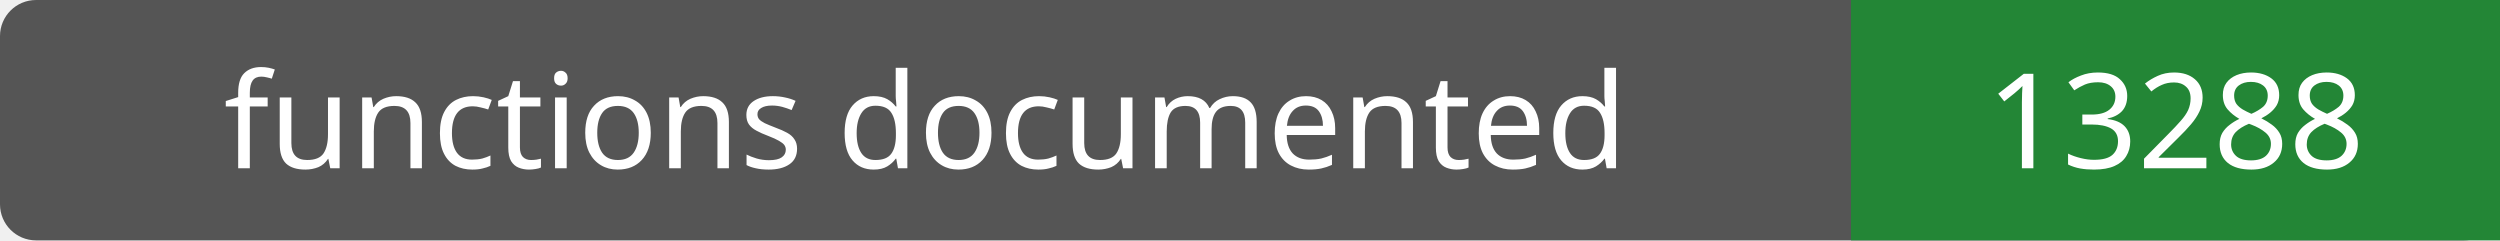
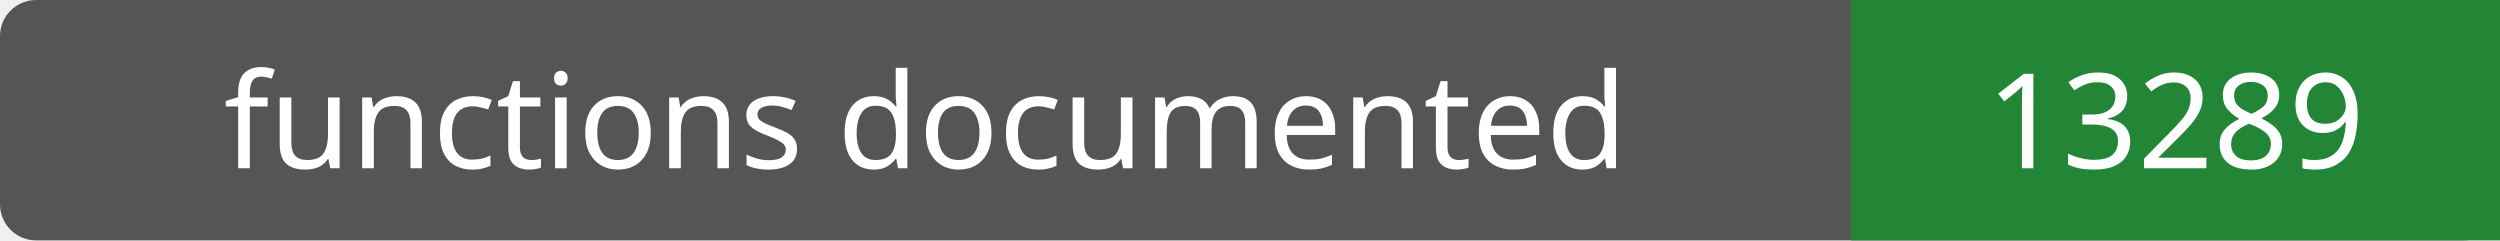
- <svg xmlns="http://www.w3.org/2000/svg" width="208" height="20" role="img" aria-label="functions documented: 13288">
+ <svg xmlns="http://www.w3.org/2000/svg" width="208" height="20" role="img" aria-label="functions documented: 13289">
  <rect width="208" height="20" rx="3" fill="#555" />
  <path fill="#238636" d="M154 0h54v20H154z" />
  <g fill="#fff" text-anchor="middle" font-family="Verdana,sans-serif" font-size="11">
    <text x="77.0" y="14">functions documented</text>
-     <text x="181.0" y="14">13288</text>
+     <text x="181.0" y="14">13289</text>
  </g>
</svg>
